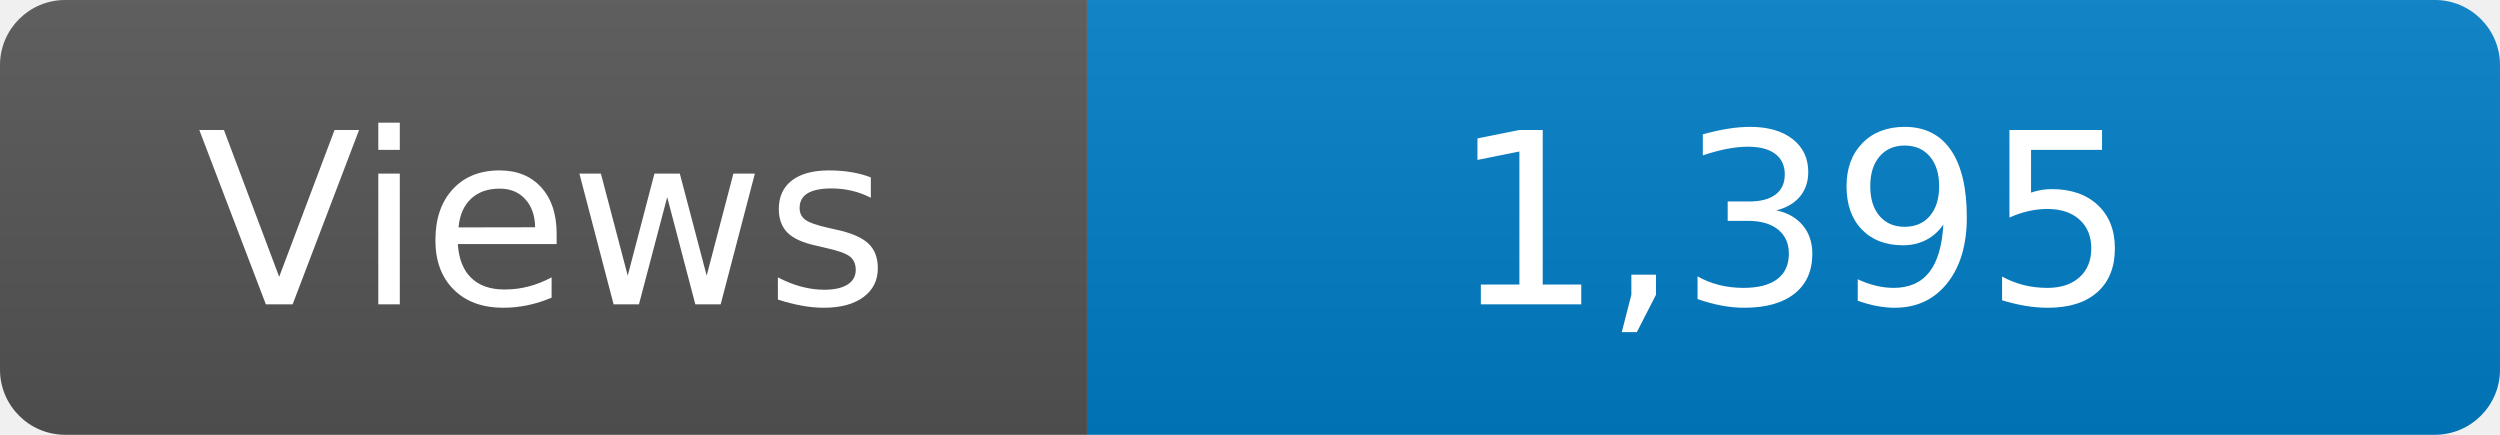
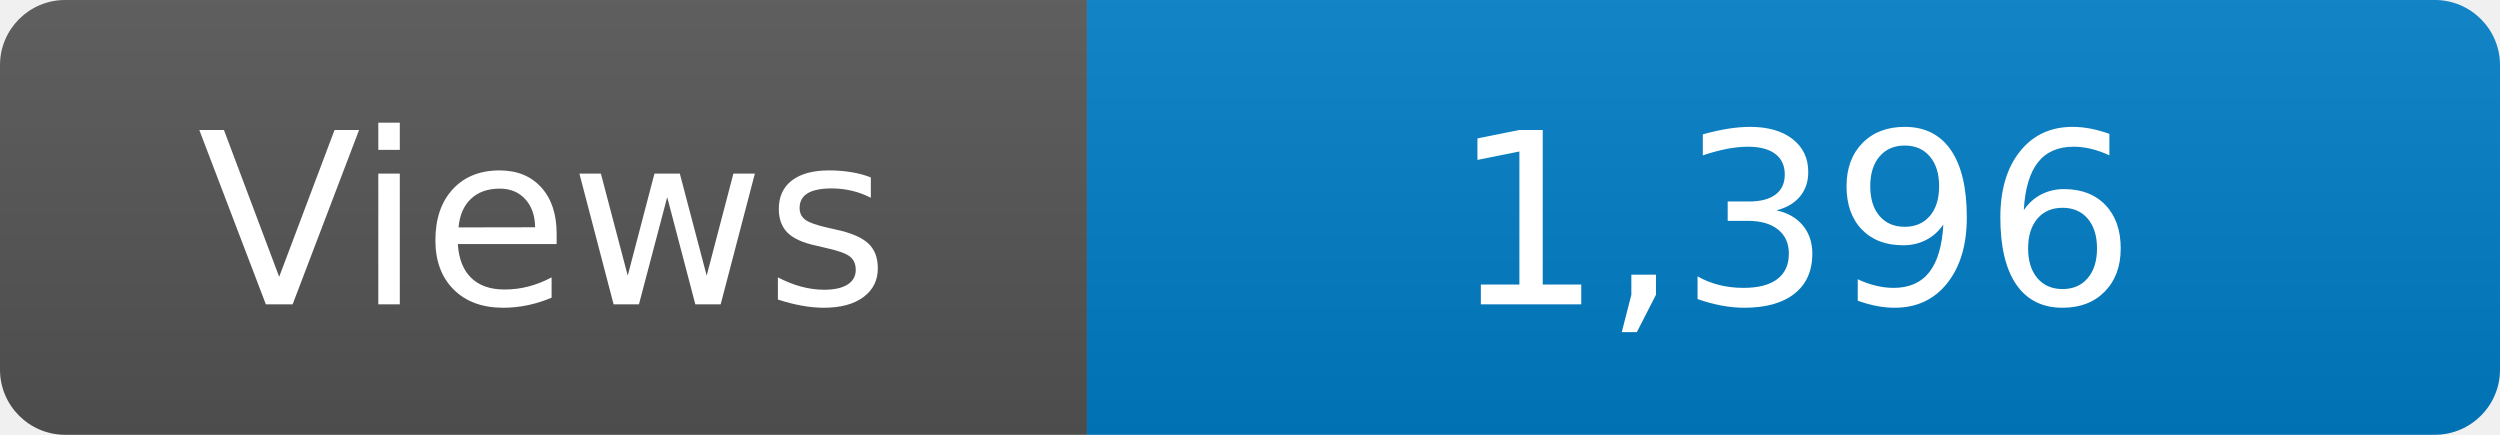
<svg xmlns="http://www.w3.org/2000/svg" width="115" height="20" role="img" aria-label="Maintained?: yes">
  <linearGradient id="s" x2="0" y2="100%">
    <stop offset="0" stop-color="#bbb" stop-opacity=".1" />
    <stop offset="1" stop-opacity=".1" />
  </linearGradient>
  <clipPath id="r">
    <rect width="115" height="20" rx="3" fill="#fff" />
  </clipPath>
  <g clip-path="url(#r)">
    <rect width="50" height="20" fill="#555" />
    <rect x="50" width="160" height="20" fill="#007ec6" />
    <rect width="115" height="20" fill="url(#s)" />
  </g>
  <g fill="#fff" text-anchor="middle" font-family="Verdana,Geneva,DejaVu Sans,sans-serif" font-size="110">
    <text x="250" y="140" transform="scale(.1)" fill="#fff">Views</text>
-     <text x="825" y="140" transform="scale(.1)" fill="#fff">1,395</text>
+     <text x="825" y="140" transform="scale(.1)" fill="#fff">1,396</text>
  </g>
</svg>
